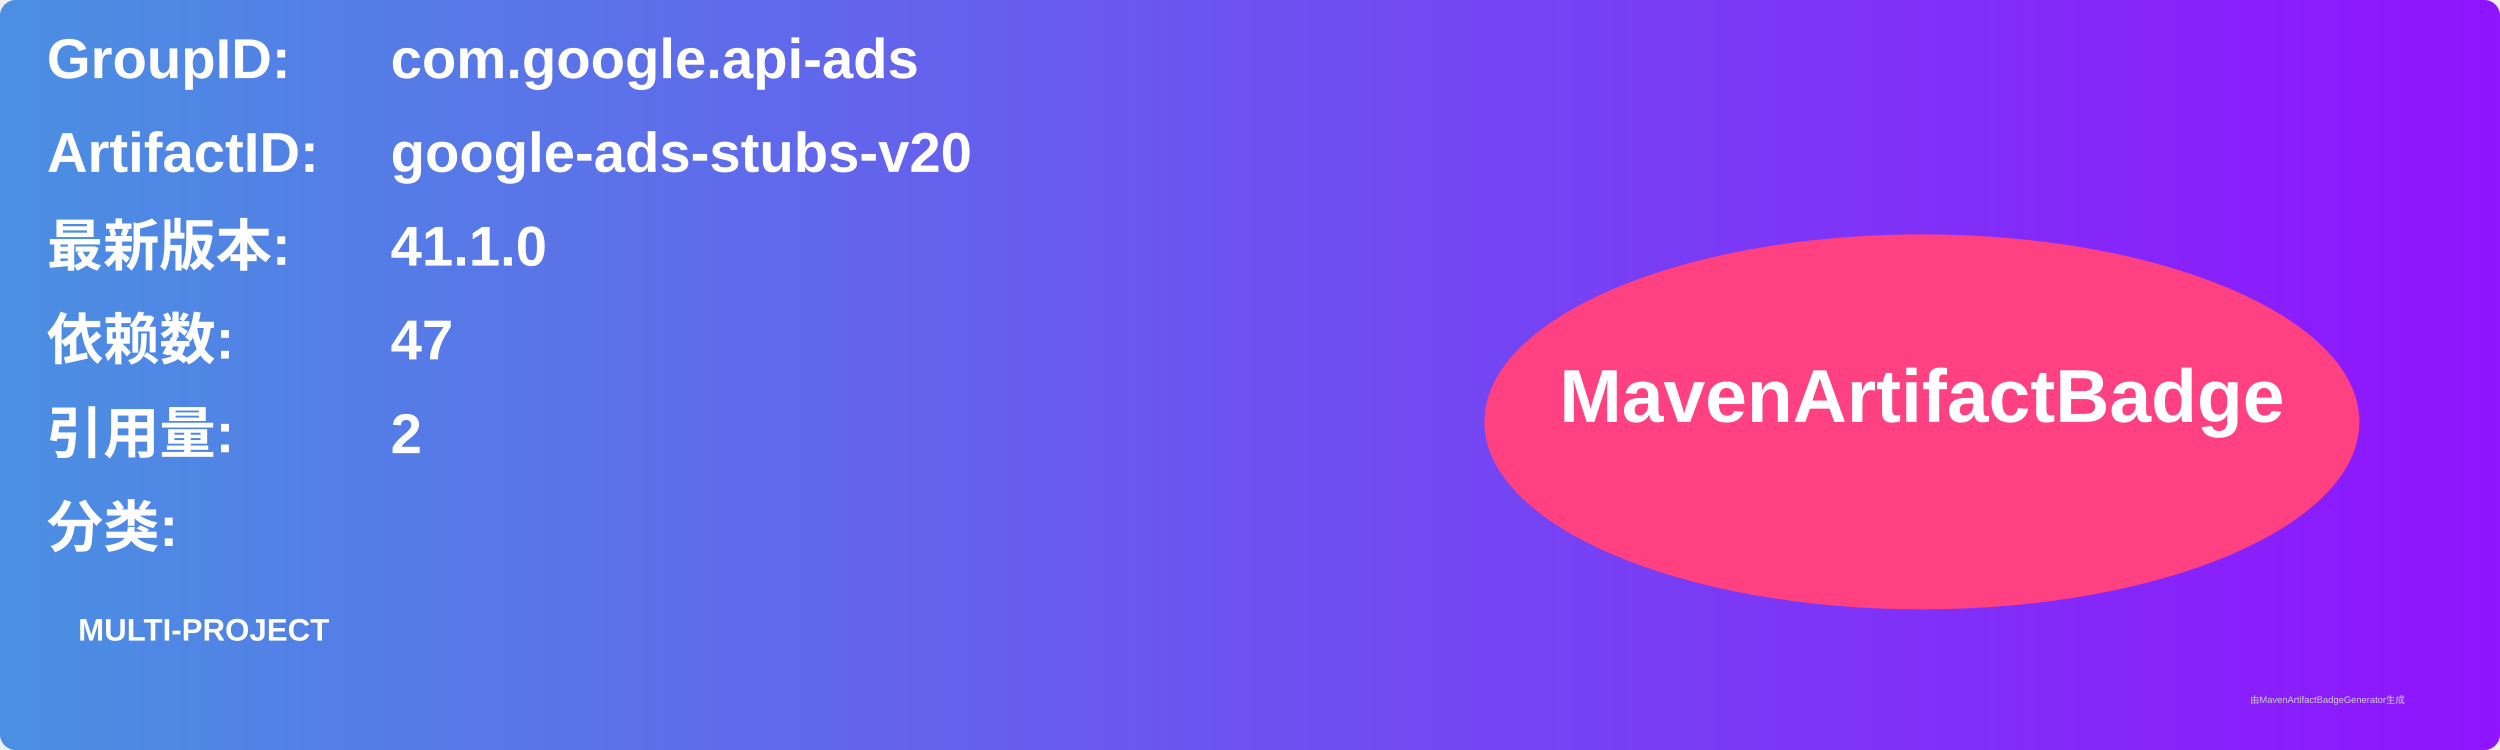
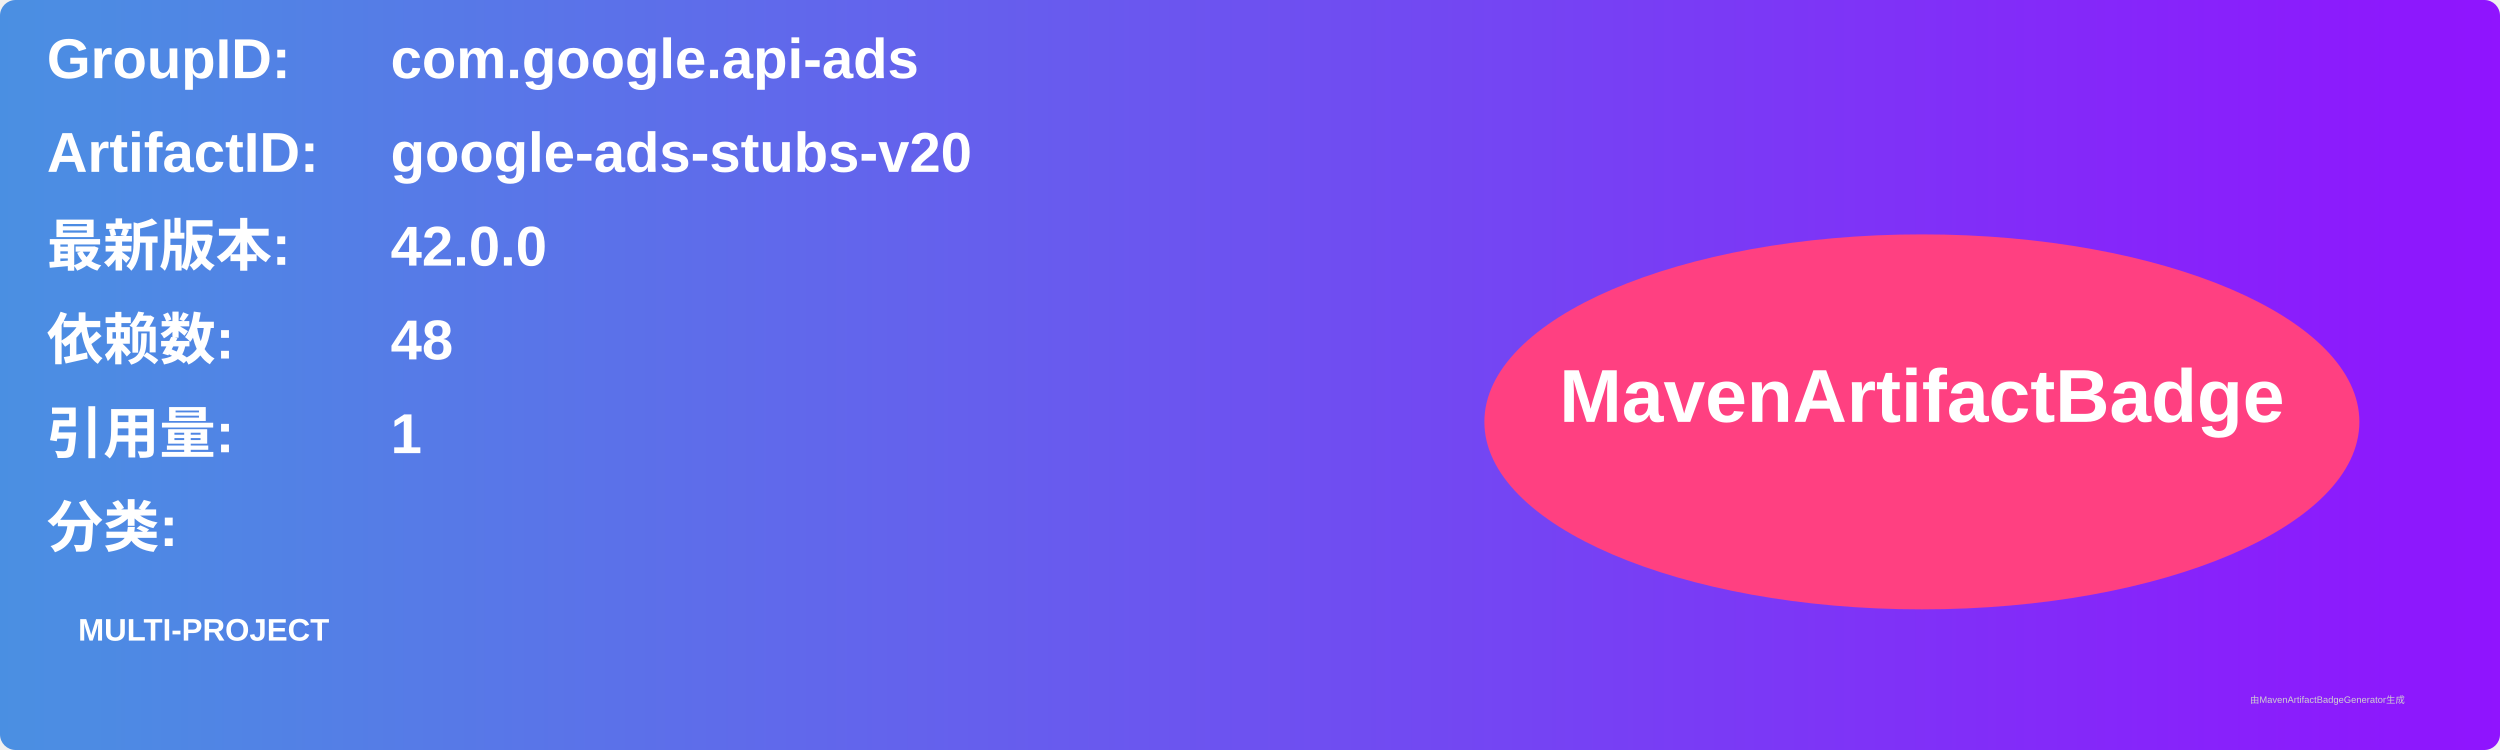
<svg xmlns="http://www.w3.org/2000/svg" width="800" height="240" viewBox="0 0 800 240">
  <linearGradient id="grad" x1="0%" y1="0%" x2="100%" y2="0%">
    <stop offset="0%" stop-color="#4a90e2" />
    <stop offset="100%" stop-color="#9013fe" />
  </linearGradient>
  <rect width="100%" height="100%" rx="5" ry="5" fill="url(#grad)" />
  <g transform="translate(15, 15)">
    <text x="0" y="10" font-family="Arial" font-size="18" fill="white" font-weight="bold" width="260">GroupID:</text>
    <text x="110" y="10" font-family="Arial" font-size="18" fill="white" font-weight="bold" width="460">com.google.api-ads</text>
    <text x="0" y="40" font-family="Arial" font-size="18" fill="white" font-weight="bold" width="260">ArtifactID:</text>
    <text x="110" y="40" font-family="Arial" font-size="18" fill="white" font-weight="bold" width="460">google-ads-stubs-v20</text>
    <text x="0" y="70" font-family="Arial" font-size="18" fill="white" font-weight="bold">最新版本:</text>
    <text x="110" y="70" font-family="Arial" font-size="18" fill="white" font-weight="bold">
-       <tspan font-weight="bold">41.1.0</tspan>
+       <tspan font-weight="bold">42.0.0</tspan>
    </text>
    <text x="0" y="100" font-family="Arial" font-size="18" fill="white" font-weight="bold">依赖数: </text>
    <text x="110" y="100" font-family="Arial" font-size="18" fill="white">
-       <tspan font-weight="bold">47</tspan>
+       <tspan font-weight="bold">48</tspan>
    </text>
    <text x="0" y="130" font-family="Arial" font-size="18" fill="white" font-weight="bold">引用量: </text>
    <text x="110" y="130" font-family="Arial" font-size="18" fill="white">
-       <tspan font-weight="bold">2</tspan>
+       <tspan font-weight="bold">1</tspan>
    </text>
    <text x="0" y="160" font-family="Arial" font-size="18" fill="white" font-weight="bold">分类:</text>
    <text x="10" y="190" font-family="Arial" font-size="10" fill="white">
      <tspan font-weight="bold">MULTI-PROJECT</tspan>
    </text>
    <ellipse cx="600" cy="120" rx="140" ry="60" fill="#ff4081" />
    <text x="600" y="120" text-anchor="middle" font-family="Arial" font-size="24" fill="white" font-weight="bold">MavenArtifactBadge</text>
  </g>
  <text x="720" y="225" font-family="Arial" font-size="3" fill="#d0d0d0">由MavenArtifactBadgeGenerator生成</text>
</svg>
